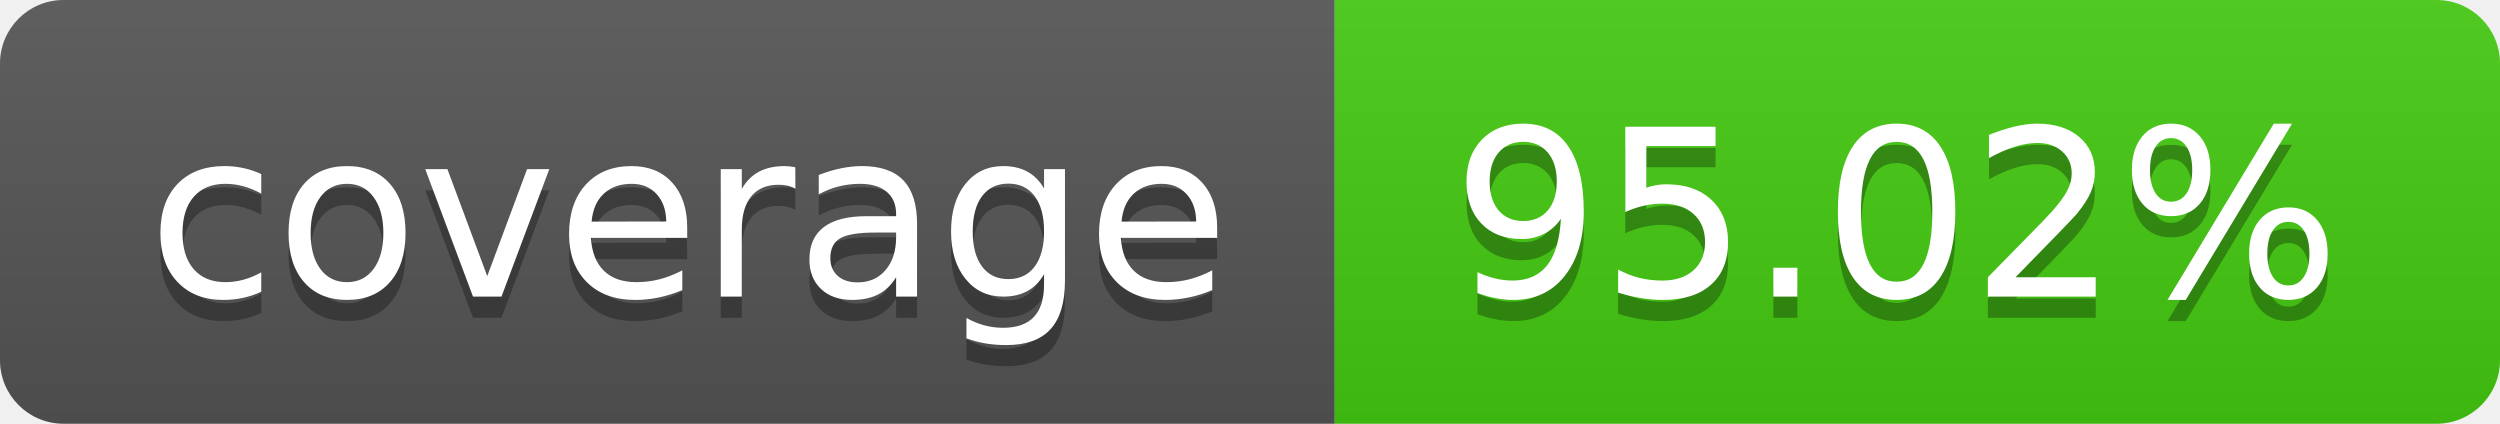
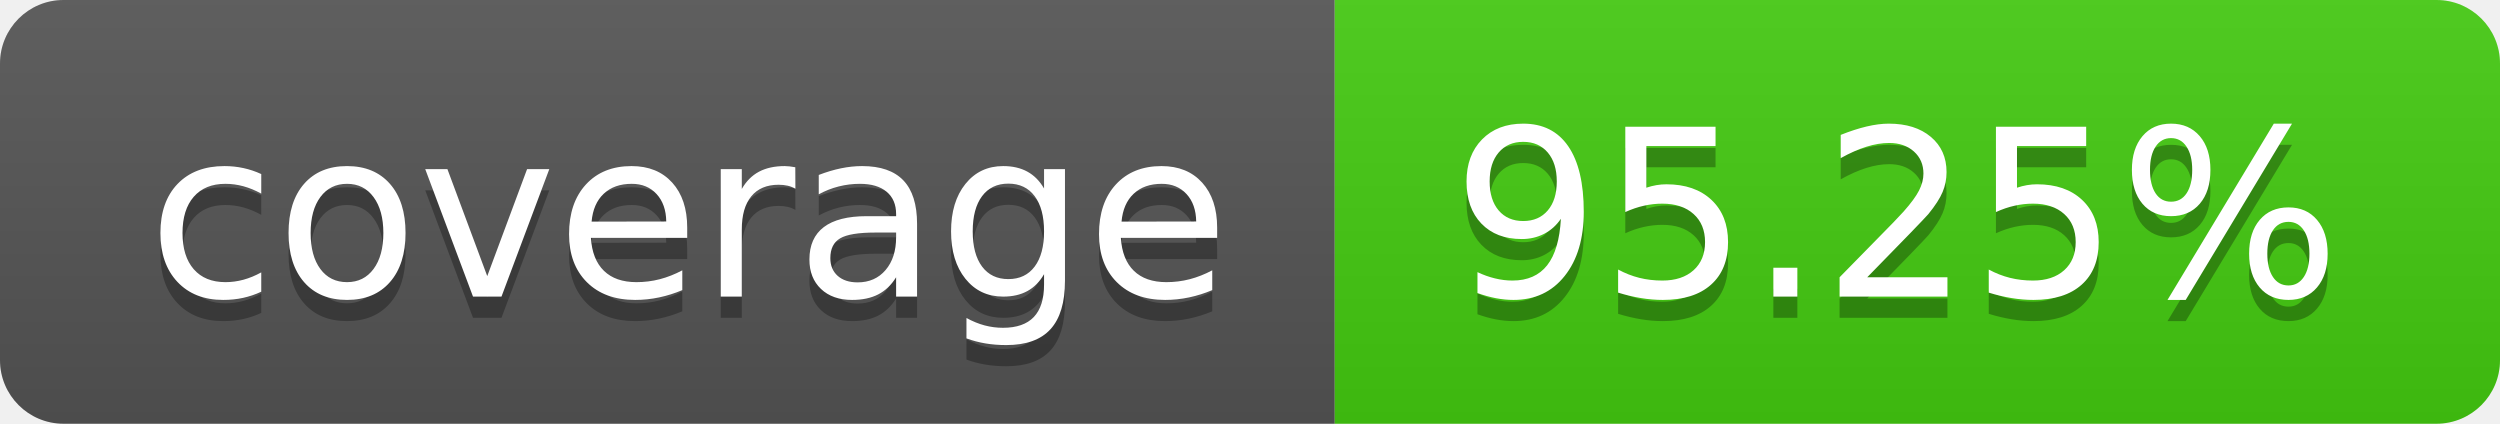
- <svg xmlns="http://www.w3.org/2000/svg" width="118" height="20" role="img" aria-label="coverage: 95.02%">
+ <svg xmlns="http://www.w3.org/2000/svg" width="118" height="20" role="img" aria-label="coverage: 95.25%">
  <linearGradient id="s" x2="0" y2="100%">
    <stop offset="0" stop-color="#bbb" stop-opacity=".1" />
    <stop offset="1" stop-opacity=".1" />
  </linearGradient>
  <clipPath id="r">
    <rect width="118" height="20" rx="3" fill="#fff" />
  </clipPath>
  <g clip-path="url(#r)">
    <rect width="63" height="20" fill="#555" />
    <rect x="63" width="55" height="20" fill="#4c1" />
    <rect width="118" height="20" fill="url(#s)" />
  </g>
  <g fill="#fff" text-anchor="middle" font-family="Verdana,Geneva,DejaVu Sans,sans-serif" text-rendering="geometricPrecision" font-size="110">
    <text aria-hidden="true" x="325.0" y="150" fill="#010101" fill-opacity=".3" transform="scale(.1)" textLength="530">coverage</text>
    <text x="325.0" y="140" transform="scale(.1)" fill="#fff" textLength="530">coverage</text>
-     <text aria-hidden="true" x="895.0" y="150" fill="#010101" fill-opacity=".3" transform="scale(.1)" textLength="450">95.02%</text>
-     <text x="895.0" y="140" transform="scale(.1)" fill="#fff" textLength="450">95.02%</text>
+     <text aria-hidden="true" x="895.0" y="150" fill="#010101" fill-opacity=".3" transform="scale(.1)" textLength="450">95.25%</text>
+     <text x="895.0" y="140" transform="scale(.1)" fill="#fff" textLength="450">95.25%</text>
  </g>
</svg>
